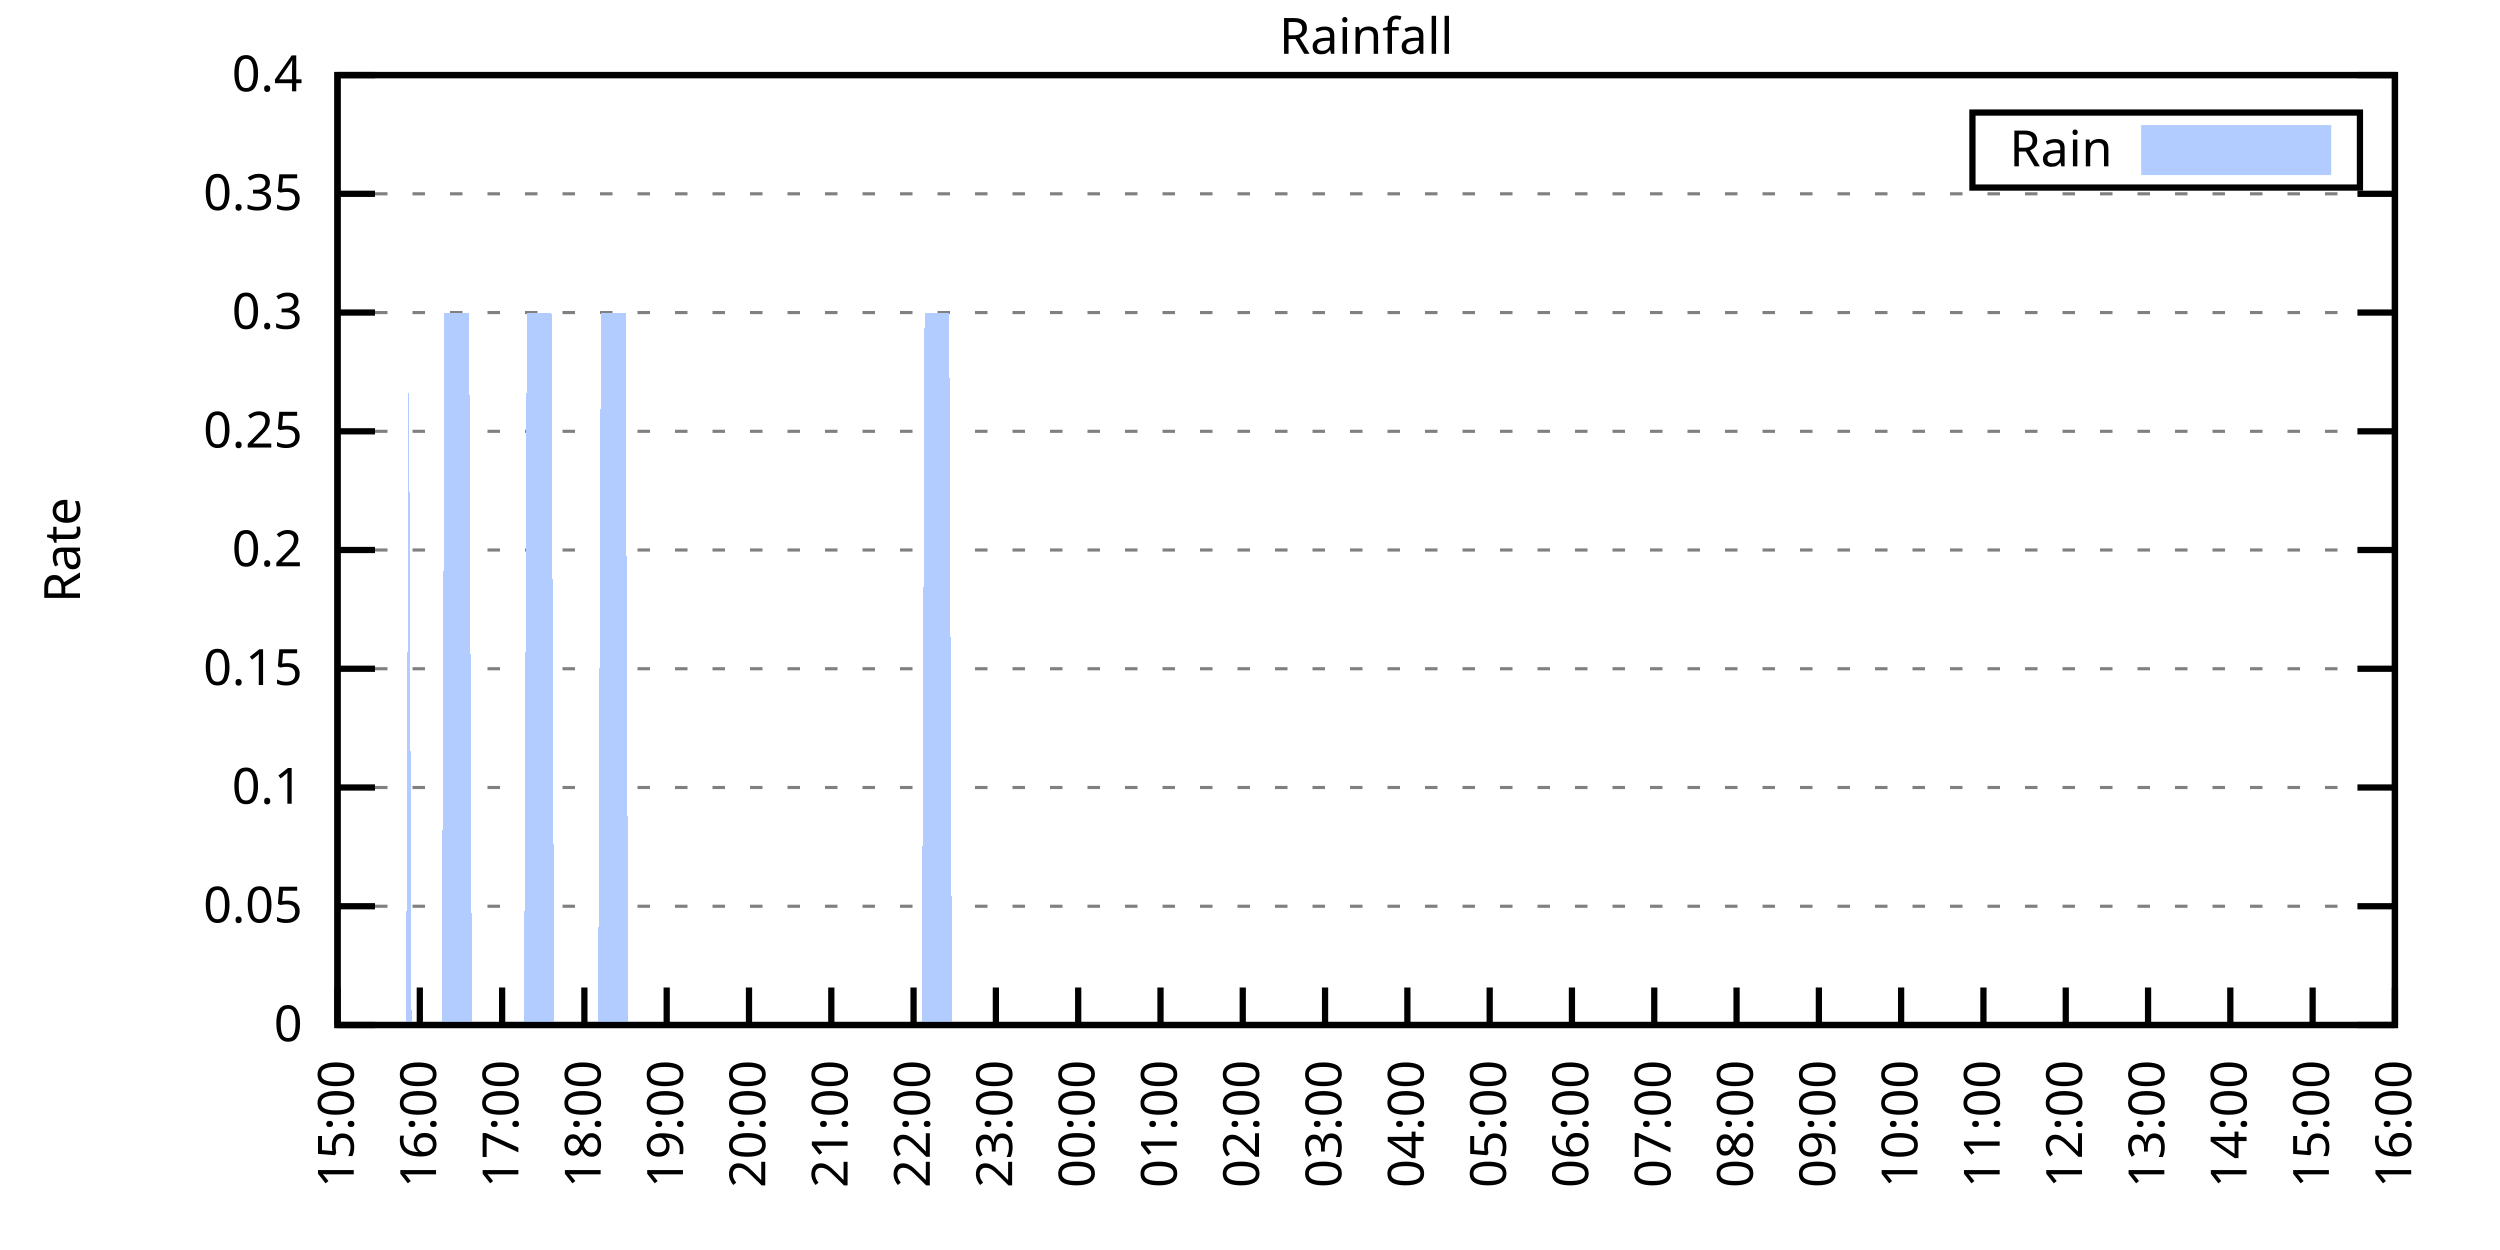
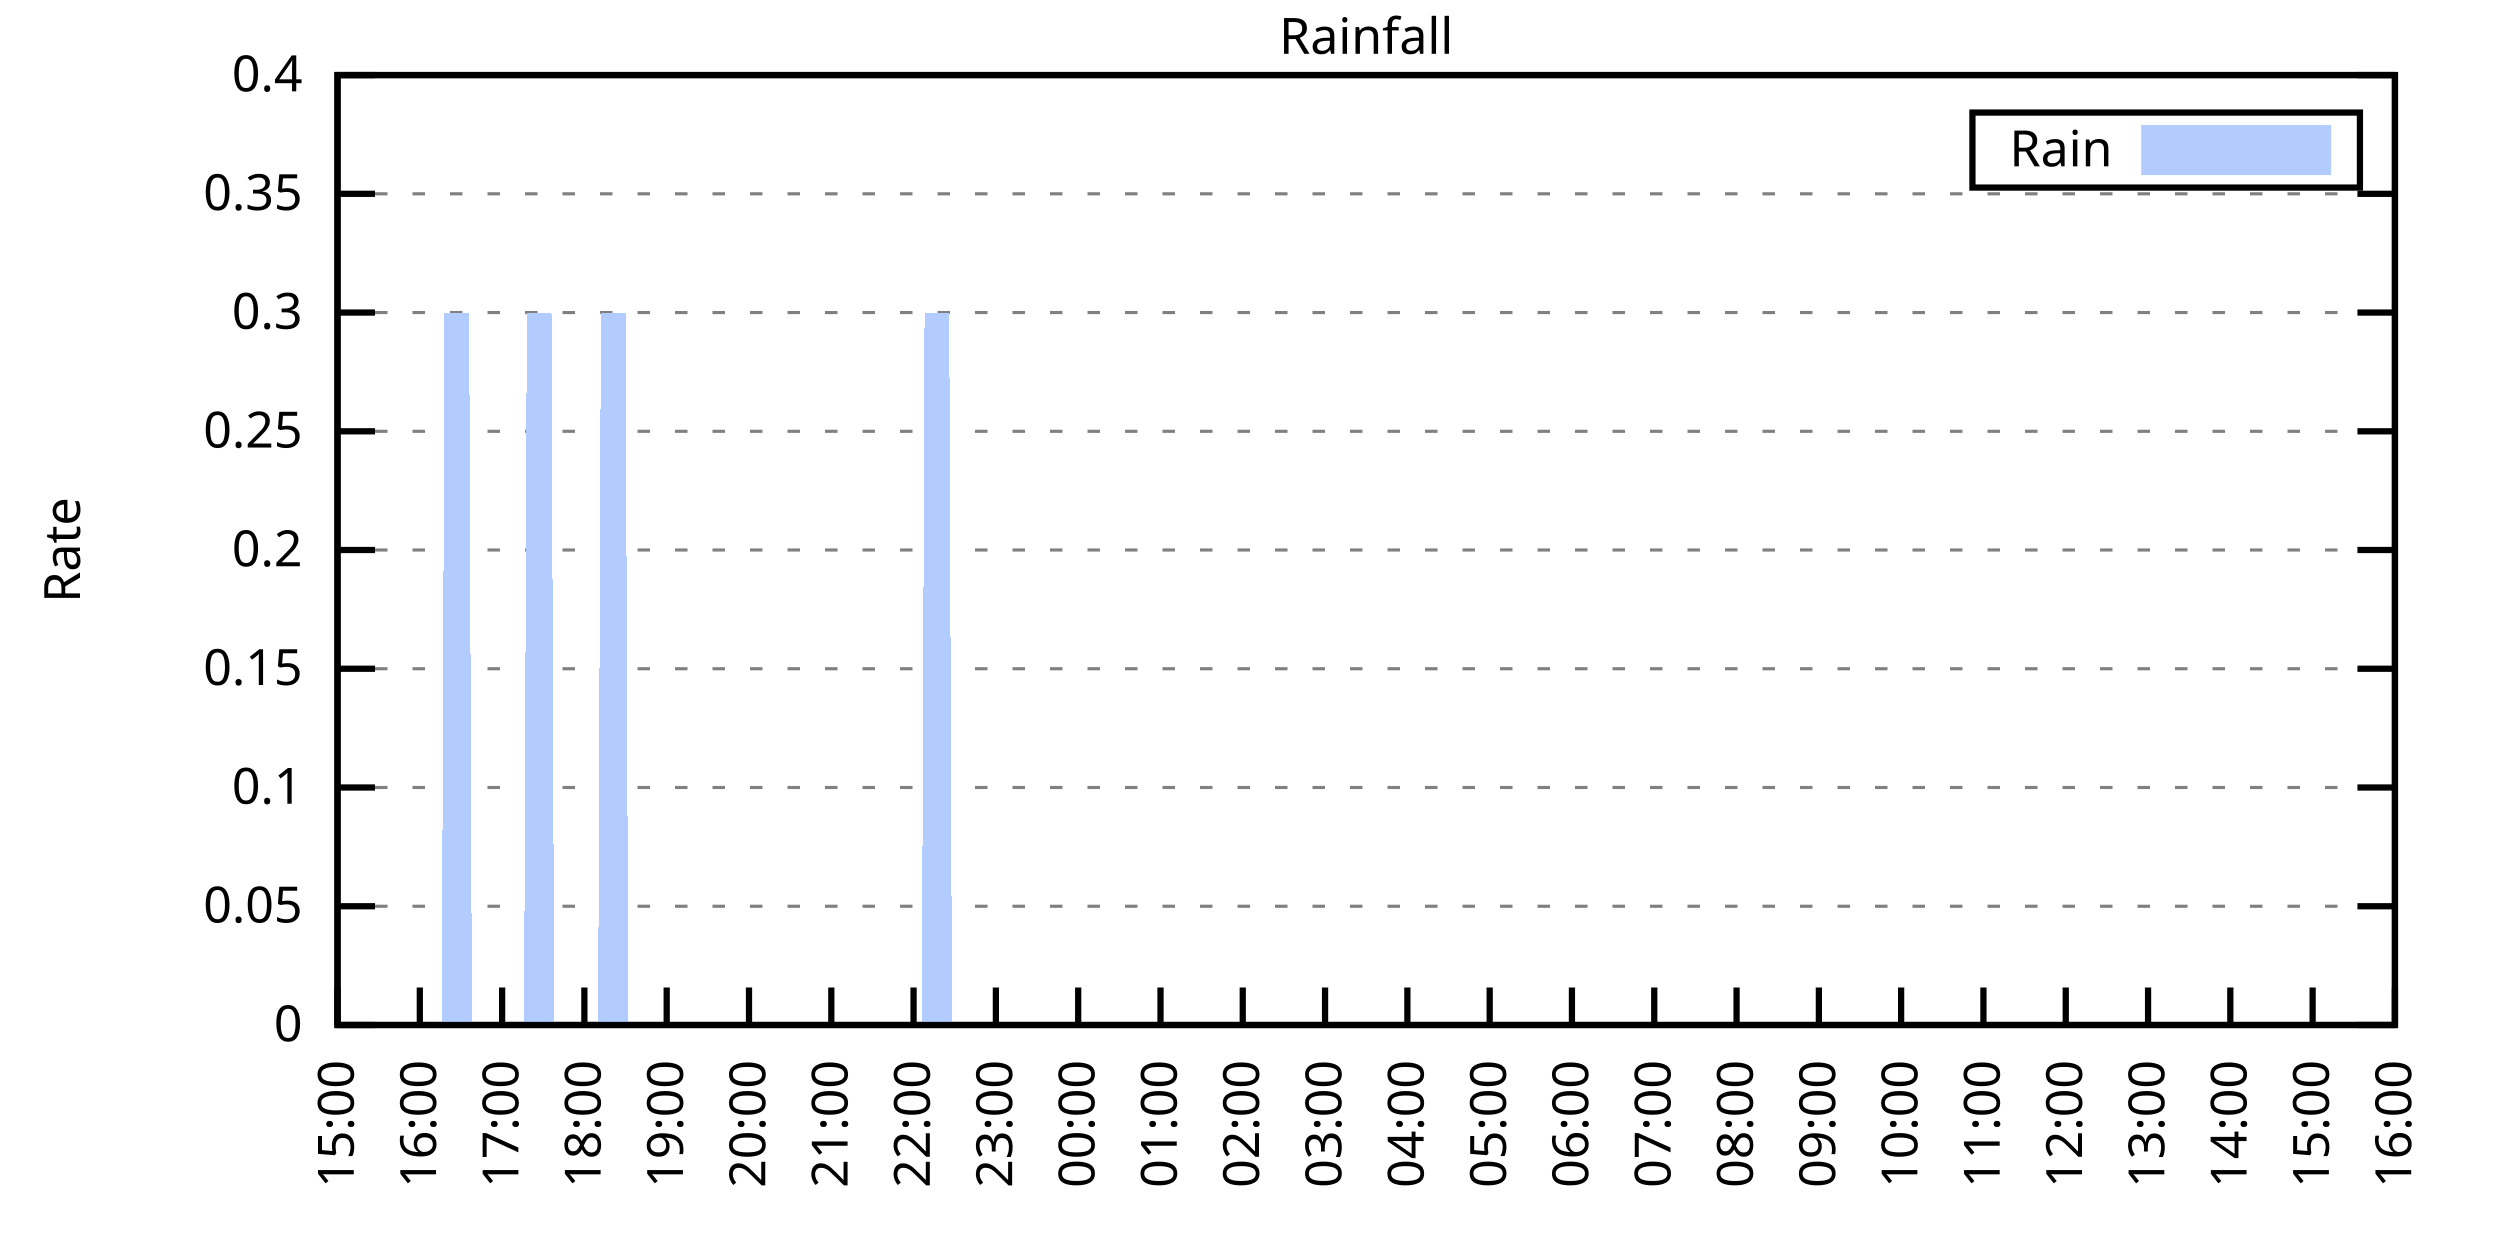
<svg xmlns="http://www.w3.org/2000/svg" xmlns:xlink="http://www.w3.org/1999/xlink" width="400" height="200" viewBox="0 0 400 200">
  <g id="gnuplot_canvas">
    <rect x="0" y="0" width="400" height="200" fill="none" />
    <defs>
      <circle id="gpDot" r="0.5" stroke-width="0.5" stroke="currentColor" />
      <path id="gpPt0" stroke-width="0.333" stroke="currentColor" d="M-1,0 h2 M0,-1 v2" />
      <path id="gpPt1" stroke-width="0.333" stroke="currentColor" d="M-1,-1 L1,1 M1,-1 L-1,1" />
      <path id="gpPt2" stroke-width="0.333" stroke="currentColor" d="M-1,0 L1,0 M0,-1 L0,1 M-1,-1 L1,1 M-1,1 L1,-1" />
      <rect id="gpPt3" stroke-width="0.333" stroke="currentColor" x="-1" y="-1" width="2" height="2" />
      <rect id="gpPt4" stroke-width="0.333" stroke="currentColor" fill="currentColor" x="-1" y="-1" width="2" height="2" />
      <circle id="gpPt5" stroke-width="0.333" stroke="currentColor" cx="0" cy="0" r="1" />
      <use xlink:href="#gpPt5" id="gpPt6" fill="currentColor" stroke="none" />
      <path id="gpPt7" stroke-width="0.333" stroke="currentColor" d="M0,-1.33 L-1.33,0.67 L1.33,0.67 z" />
      <use xlink:href="#gpPt7" id="gpPt8" fill="currentColor" stroke="none" />
      <use xlink:href="#gpPt7" id="gpPt9" stroke="currentColor" transform="rotate(180)" />
      <use xlink:href="#gpPt9" id="gpPt10" fill="currentColor" stroke="none" />
      <use xlink:href="#gpPt3" id="gpPt11" stroke="currentColor" transform="rotate(45)" />
      <use xlink:href="#gpPt11" id="gpPt12" fill="currentColor" stroke="none" />
      <path id="gpPt13" stroke-width="0.333" stroke="currentColor" d="M0,1.330 L1.265,0.411 L0.782,-1.067 L-0.782,-1.076 L-1.265,0.411 z" />
      <use xlink:href="#gpPt13" id="gpPt14" fill="currentColor" stroke="none" />
      <filter id="textbox" filterUnits="objectBoundingBox" x="0" y="0" height="1" width="1">
        <feFlood flood-color="white" flood-opacity="1" result="bgnd" />
        <feComposite in="SourceGraphic" in2="bgnd" operator="atop" />
      </filter>
      <filter id="greybox" filterUnits="objectBoundingBox" x="0" y="0" height="1" width="1">
        <feFlood flood-color="lightgrey" flood-opacity="1" result="grey" />
        <feComposite in="SourceGraphic" in2="grey" operator="atop" />
      </filter>
    </defs>
    <g fill="none" color="white" stroke="currentColor" stroke-width="1.00" stroke-linecap="butt" stroke-linejoin="miter">
</g>
    <g fill="none" color="black" stroke="currentColor" stroke-width="1.00" stroke-linecap="butt" stroke-linejoin="miter">
      <g stroke="none" shape-rendering="crispEdges">
        <polygon fill="rgb(255, 255, 255)" points="54.00,164.00 383.18,164.00 383.18,12.02 54.00,12.02 " />
      </g>
    </g>
    <g fill="none" color="black" stroke="currentColor" stroke-width="1.00" stroke-linecap="butt" stroke-linejoin="miter">
</g>
    <g fill="none" color="black" stroke="black" stroke-width="0.50" stroke-linecap="butt" stroke-linejoin="miter">
</g>
    <g fill="none" color="gray" stroke="currentColor" stroke-width="0.50" stroke-linecap="butt" stroke-linejoin="miter">
      <path stroke="gray" stroke-dasharray="2,4" class="gridline" d="M54.00,164.00 L383.19,164.00  " />
    </g>
    <g fill="none" color="gray" stroke="gray" stroke-width="1.00" stroke-linecap="butt" stroke-linejoin="miter">
</g>
    <g fill="none" color="black" stroke="currentColor" stroke-width="1.00" stroke-linecap="butt" stroke-linejoin="miter">
      <path stroke="black" d="M54.00,164.00 L60.00,164.00 M383.19,164.00 L377.19,164.00  " />
      <g transform="translate(48.40,166.60)" stroke="none" fill="black" font-family="Sans" font-size="8.00" text-anchor="end">
        <text>
          <tspan font-family="Sans"> 0</tspan>
        </text>
      </g>
    </g>
    <g fill="none" color="black" stroke="currentColor" stroke-width="1.00" stroke-linecap="butt" stroke-linejoin="miter">
</g>
    <g fill="none" color="black" stroke="black" stroke-width="0.50" stroke-linecap="butt" stroke-linejoin="miter">
</g>
    <g fill="none" color="gray" stroke="currentColor" stroke-width="0.50" stroke-linecap="butt" stroke-linejoin="miter">
      <path stroke="gray" stroke-dasharray="2,4" class="gridline" d="M54.00,145.00 L383.19,145.00  " />
    </g>
    <g fill="none" color="gray" stroke="gray" stroke-width="1.00" stroke-linecap="butt" stroke-linejoin="miter">
</g>
    <g fill="none" color="black" stroke="currentColor" stroke-width="1.00" stroke-linecap="butt" stroke-linejoin="miter">
      <path stroke="black" d="M54.00,145.00 L60.00,145.00 M383.19,145.00 L377.19,145.00  " />
      <g transform="translate(48.40,147.60)" stroke="none" fill="black" font-family="Sans" font-size="8.00" text-anchor="end">
        <text>
          <tspan font-family="Sans"> 0.05</tspan>
        </text>
      </g>
    </g>
    <g fill="none" color="black" stroke="currentColor" stroke-width="1.00" stroke-linecap="butt" stroke-linejoin="miter">
</g>
    <g fill="none" color="black" stroke="black" stroke-width="0.50" stroke-linecap="butt" stroke-linejoin="miter">
</g>
    <g fill="none" color="gray" stroke="currentColor" stroke-width="0.50" stroke-linecap="butt" stroke-linejoin="miter">
      <path stroke="gray" stroke-dasharray="2,4" class="gridline" d="M54.00,126.00 L383.19,126.00  " />
    </g>
    <g fill="none" color="gray" stroke="gray" stroke-width="1.00" stroke-linecap="butt" stroke-linejoin="miter">
</g>
    <g fill="none" color="black" stroke="currentColor" stroke-width="1.00" stroke-linecap="butt" stroke-linejoin="miter">
      <path stroke="black" d="M54.00,126.00 L60.00,126.00 M383.19,126.00 L377.19,126.00  " />
      <g transform="translate(48.40,128.60)" stroke="none" fill="black" font-family="Sans" font-size="8.00" text-anchor="end">
        <text>
          <tspan font-family="Sans"> 0.1</tspan>
        </text>
      </g>
    </g>
    <g fill="none" color="black" stroke="currentColor" stroke-width="1.00" stroke-linecap="butt" stroke-linejoin="miter">
</g>
    <g fill="none" color="black" stroke="black" stroke-width="0.50" stroke-linecap="butt" stroke-linejoin="miter">
</g>
    <g fill="none" color="gray" stroke="currentColor" stroke-width="0.50" stroke-linecap="butt" stroke-linejoin="miter">
      <path stroke="gray" stroke-dasharray="2,4" class="gridline" d="M54.00,107.00 L383.19,107.00  " />
    </g>
    <g fill="none" color="gray" stroke="gray" stroke-width="1.00" stroke-linecap="butt" stroke-linejoin="miter">
</g>
    <g fill="none" color="black" stroke="currentColor" stroke-width="1.00" stroke-linecap="butt" stroke-linejoin="miter">
      <path stroke="black" d="M54.00,107.00 L60.00,107.00 M383.19,107.00 L377.19,107.00  " />
      <g transform="translate(48.40,109.60)" stroke="none" fill="black" font-family="Sans" font-size="8.00" text-anchor="end">
        <text>
          <tspan font-family="Sans"> 0.15</tspan>
        </text>
      </g>
    </g>
    <g fill="none" color="black" stroke="currentColor" stroke-width="1.00" stroke-linecap="butt" stroke-linejoin="miter">
</g>
    <g fill="none" color="black" stroke="black" stroke-width="0.50" stroke-linecap="butt" stroke-linejoin="miter">
</g>
    <g fill="none" color="gray" stroke="currentColor" stroke-width="0.50" stroke-linecap="butt" stroke-linejoin="miter">
      <path stroke="gray" stroke-dasharray="2,4" class="gridline" d="M54.00,88.00 L383.19,88.00  " />
    </g>
    <g fill="none" color="gray" stroke="gray" stroke-width="1.00" stroke-linecap="butt" stroke-linejoin="miter">
</g>
    <g fill="none" color="black" stroke="currentColor" stroke-width="1.00" stroke-linecap="butt" stroke-linejoin="miter">
      <path stroke="black" d="M54.00,88.00 L60.00,88.00 M383.19,88.00 L377.19,88.00  " />
      <g transform="translate(48.40,90.60)" stroke="none" fill="black" font-family="Sans" font-size="8.00" text-anchor="end">
        <text>
          <tspan font-family="Sans"> 0.2</tspan>
        </text>
      </g>
    </g>
    <g fill="none" color="black" stroke="currentColor" stroke-width="1.00" stroke-linecap="butt" stroke-linejoin="miter">
</g>
    <g fill="none" color="black" stroke="black" stroke-width="0.50" stroke-linecap="butt" stroke-linejoin="miter">
</g>
    <g fill="none" color="gray" stroke="currentColor" stroke-width="0.50" stroke-linecap="butt" stroke-linejoin="miter">
      <path stroke="gray" stroke-dasharray="2,4" class="gridline" d="M54.00,69.01 L383.19,69.01  " />
    </g>
    <g fill="none" color="gray" stroke="gray" stroke-width="1.00" stroke-linecap="butt" stroke-linejoin="miter">
</g>
    <g fill="none" color="black" stroke="currentColor" stroke-width="1.00" stroke-linecap="butt" stroke-linejoin="miter">
      <path stroke="black" d="M54.00,69.01 L60.00,69.01 M383.19,69.01 L377.19,69.01  " />
      <g transform="translate(48.40,71.61)" stroke="none" fill="black" font-family="Sans" font-size="8.00" text-anchor="end">
        <text>
          <tspan font-family="Sans"> 0.25</tspan>
        </text>
      </g>
    </g>
    <g fill="none" color="black" stroke="currentColor" stroke-width="1.00" stroke-linecap="butt" stroke-linejoin="miter">
</g>
    <g fill="none" color="black" stroke="black" stroke-width="0.50" stroke-linecap="butt" stroke-linejoin="miter">
</g>
    <g fill="none" color="gray" stroke="currentColor" stroke-width="0.50" stroke-linecap="butt" stroke-linejoin="miter">
      <path stroke="gray" stroke-dasharray="2,4" class="gridline" d="M54.00,50.01 L383.19,50.01  " />
    </g>
    <g fill="none" color="gray" stroke="gray" stroke-width="1.00" stroke-linecap="butt" stroke-linejoin="miter">
</g>
    <g fill="none" color="black" stroke="currentColor" stroke-width="1.00" stroke-linecap="butt" stroke-linejoin="miter">
      <path stroke="black" d="M54.00,50.01 L60.00,50.01 M383.19,50.01 L377.19,50.01  " />
      <g transform="translate(48.40,52.61)" stroke="none" fill="black" font-family="Sans" font-size="8.00" text-anchor="end">
        <text>
          <tspan font-family="Sans"> 0.3</tspan>
        </text>
      </g>
    </g>
    <g fill="none" color="black" stroke="currentColor" stroke-width="1.00" stroke-linecap="butt" stroke-linejoin="miter">
</g>
    <g fill="none" color="black" stroke="black" stroke-width="0.50" stroke-linecap="butt" stroke-linejoin="miter">
</g>
    <g fill="none" color="gray" stroke="currentColor" stroke-width="0.50" stroke-linecap="butt" stroke-linejoin="miter">
      <path stroke="gray" stroke-dasharray="2,4" class="gridline" d="M54.00,31.01 L383.19,31.01  " />
    </g>
    <g fill="none" color="gray" stroke="gray" stroke-width="1.00" stroke-linecap="butt" stroke-linejoin="miter">
</g>
    <g fill="none" color="black" stroke="currentColor" stroke-width="1.00" stroke-linecap="butt" stroke-linejoin="miter">
      <path stroke="black" d="M54.00,31.01 L60.00,31.01 M383.19,31.01 L377.19,31.01  " />
      <g transform="translate(48.40,33.61)" stroke="none" fill="black" font-family="Sans" font-size="8.00" text-anchor="end">
        <text>
          <tspan font-family="Sans"> 0.35</tspan>
        </text>
      </g>
    </g>
    <g fill="none" color="black" stroke="currentColor" stroke-width="1.00" stroke-linecap="butt" stroke-linejoin="miter">
</g>
    <g fill="none" color="black" stroke="black" stroke-width="0.50" stroke-linecap="butt" stroke-linejoin="miter">
</g>
    <g fill="none" color="gray" stroke="currentColor" stroke-width="0.50" stroke-linecap="butt" stroke-linejoin="miter">
      <path stroke="gray" stroke-dasharray="2,4" class="gridline" d="M54.00,12.01 L383.19,12.01  " />
    </g>
    <g fill="none" color="gray" stroke="gray" stroke-width="1.00" stroke-linecap="butt" stroke-linejoin="miter">
</g>
    <g fill="none" color="black" stroke="currentColor" stroke-width="1.00" stroke-linecap="butt" stroke-linejoin="miter">
      <path stroke="black" d="M54.00,12.01 L60.00,12.01 M383.19,12.01 L377.19,12.01  " />
      <g transform="translate(48.40,14.61)" stroke="none" fill="black" font-family="Sans" font-size="8.00" text-anchor="end">
        <text>
          <tspan font-family="Sans"> 0.4</tspan>
        </text>
      </g>
    </g>
    <g fill="none" color="black" stroke="currentColor" stroke-width="1.00" stroke-linecap="butt" stroke-linejoin="miter">
      <path stroke="black" d="M54.00,164.00 L54.00,158.00  " />
      <g transform="translate(56.60,169.60) rotate(270.00)" stroke="none" fill="black" font-family="Sans" font-size="8.00" text-anchor="end">
        <text>
          <tspan font-family="Sans">15:00</tspan>
        </text>
      </g>
    </g>
    <g fill="none" color="black" stroke="currentColor" stroke-width="1.00" stroke-linecap="butt" stroke-linejoin="miter">
      <path stroke="black" d="M67.17,164.00 L67.17,158.00  " />
      <g transform="translate(69.77,169.60) rotate(270.00)" stroke="none" fill="black" font-family="Sans" font-size="8.00" text-anchor="end">
        <text>
          <tspan font-family="Sans">16:00</tspan>
        </text>
      </g>
    </g>
    <g fill="none" color="black" stroke="currentColor" stroke-width="1.00" stroke-linecap="butt" stroke-linejoin="miter">
      <path stroke="black" d="M80.34,164.00 L80.34,158.00  " />
      <g transform="translate(82.94,169.60) rotate(270.00)" stroke="none" fill="black" font-family="Sans" font-size="8.00" text-anchor="end">
        <text>
          <tspan font-family="Sans">17:00</tspan>
        </text>
      </g>
    </g>
    <g fill="none" color="black" stroke="currentColor" stroke-width="1.00" stroke-linecap="butt" stroke-linejoin="miter">
      <path stroke="black" d="M93.50,164.00 L93.50,158.00  " />
      <g transform="translate(96.10,169.60) rotate(270.00)" stroke="none" fill="black" font-family="Sans" font-size="8.00" text-anchor="end">
        <text>
          <tspan font-family="Sans">18:00</tspan>
        </text>
      </g>
    </g>
    <g fill="none" color="black" stroke="currentColor" stroke-width="1.00" stroke-linecap="butt" stroke-linejoin="miter">
      <path stroke="black" d="M106.67,164.00 L106.67,158.00  " />
      <g transform="translate(109.27,169.60) rotate(270.00)" stroke="none" fill="black" font-family="Sans" font-size="8.00" text-anchor="end">
        <text>
          <tspan font-family="Sans">19:00</tspan>
        </text>
      </g>
    </g>
    <g fill="none" color="black" stroke="currentColor" stroke-width="1.00" stroke-linecap="butt" stroke-linejoin="miter">
      <path stroke="black" d="M119.84,164.00 L119.84,158.00  " />
      <g transform="translate(122.44,169.60) rotate(270.00)" stroke="none" fill="black" font-family="Sans" font-size="8.00" text-anchor="end">
        <text>
          <tspan font-family="Sans">20:00</tspan>
        </text>
      </g>
    </g>
    <g fill="none" color="black" stroke="currentColor" stroke-width="1.00" stroke-linecap="butt" stroke-linejoin="miter">
      <path stroke="black" d="M133.01,164.00 L133.01,158.00  " />
      <g transform="translate(135.61,169.60) rotate(270.00)" stroke="none" fill="black" font-family="Sans" font-size="8.00" text-anchor="end">
        <text>
          <tspan font-family="Sans">21:00</tspan>
        </text>
      </g>
    </g>
    <g fill="none" color="black" stroke="currentColor" stroke-width="1.00" stroke-linecap="butt" stroke-linejoin="miter">
      <path stroke="black" d="M146.17,164.00 L146.17,158.00  " />
      <g transform="translate(148.77,169.60) rotate(270.00)" stroke="none" fill="black" font-family="Sans" font-size="8.00" text-anchor="end">
        <text>
          <tspan font-family="Sans">22:00</tspan>
        </text>
      </g>
    </g>
    <g fill="none" color="black" stroke="currentColor" stroke-width="1.00" stroke-linecap="butt" stroke-linejoin="miter">
      <path stroke="black" d="M159.34,164.00 L159.34,158.00  " />
      <g transform="translate(161.94,169.60) rotate(270.00)" stroke="none" fill="black" font-family="Sans" font-size="8.00" text-anchor="end">
        <text>
          <tspan font-family="Sans">23:00</tspan>
        </text>
      </g>
    </g>
    <g fill="none" color="black" stroke="currentColor" stroke-width="1.00" stroke-linecap="butt" stroke-linejoin="miter">
      <path stroke="black" d="M172.51,164.00 L172.51,158.00  " />
      <g transform="translate(175.11,169.60) rotate(270.00)" stroke="none" fill="black" font-family="Sans" font-size="8.00" text-anchor="end">
        <text>
          <tspan font-family="Sans">00:00</tspan>
        </text>
      </g>
    </g>
    <g fill="none" color="black" stroke="currentColor" stroke-width="1.00" stroke-linecap="butt" stroke-linejoin="miter">
      <path stroke="black" d="M185.68,164.00 L185.68,158.00  " />
      <g transform="translate(188.28,169.60) rotate(270.00)" stroke="none" fill="black" font-family="Sans" font-size="8.00" text-anchor="end">
        <text>
          <tspan font-family="Sans">01:00</tspan>
        </text>
      </g>
    </g>
    <g fill="none" color="black" stroke="currentColor" stroke-width="1.00" stroke-linecap="butt" stroke-linejoin="miter">
      <path stroke="black" d="M198.84,164.00 L198.84,158.00  " />
      <g transform="translate(201.44,169.60) rotate(270.00)" stroke="none" fill="black" font-family="Sans" font-size="8.00" text-anchor="end">
        <text>
          <tspan font-family="Sans">02:00</tspan>
        </text>
      </g>
    </g>
    <g fill="none" color="black" stroke="currentColor" stroke-width="1.00" stroke-linecap="butt" stroke-linejoin="miter">
      <path stroke="black" d="M212.01,164.00 L212.01,158.00  " />
      <g transform="translate(214.61,169.60) rotate(270.00)" stroke="none" fill="black" font-family="Sans" font-size="8.00" text-anchor="end">
        <text>
          <tspan font-family="Sans">03:00</tspan>
        </text>
      </g>
    </g>
    <g fill="none" color="black" stroke="currentColor" stroke-width="1.00" stroke-linecap="butt" stroke-linejoin="miter">
      <path stroke="black" d="M225.18,164.00 L225.18,158.00  " />
      <g transform="translate(227.78,169.60) rotate(270.00)" stroke="none" fill="black" font-family="Sans" font-size="8.00" text-anchor="end">
        <text>
          <tspan font-family="Sans">04:00</tspan>
        </text>
      </g>
    </g>
    <g fill="none" color="black" stroke="currentColor" stroke-width="1.00" stroke-linecap="butt" stroke-linejoin="miter">
      <path stroke="black" d="M238.35,164.00 L238.35,158.00  " />
      <g transform="translate(240.95,169.60) rotate(270.00)" stroke="none" fill="black" font-family="Sans" font-size="8.00" text-anchor="end">
        <text>
          <tspan font-family="Sans">05:00</tspan>
        </text>
      </g>
    </g>
    <g fill="none" color="black" stroke="currentColor" stroke-width="1.00" stroke-linecap="butt" stroke-linejoin="miter">
      <path stroke="black" d="M251.51,164.00 L251.51,158.00  " />
      <g transform="translate(254.11,169.60) rotate(270.00)" stroke="none" fill="black" font-family="Sans" font-size="8.00" text-anchor="end">
        <text>
          <tspan font-family="Sans">06:00</tspan>
        </text>
      </g>
    </g>
    <g fill="none" color="black" stroke="currentColor" stroke-width="1.00" stroke-linecap="butt" stroke-linejoin="miter">
      <path stroke="black" d="M264.68,164.00 L264.68,158.00  " />
      <g transform="translate(267.28,169.60) rotate(270.00)" stroke="none" fill="black" font-family="Sans" font-size="8.00" text-anchor="end">
        <text>
          <tspan font-family="Sans">07:00</tspan>
        </text>
      </g>
    </g>
    <g fill="none" color="black" stroke="currentColor" stroke-width="1.00" stroke-linecap="butt" stroke-linejoin="miter">
      <path stroke="black" d="M277.85,164.00 L277.85,158.00  " />
      <g transform="translate(280.45,169.60) rotate(270.00)" stroke="none" fill="black" font-family="Sans" font-size="8.00" text-anchor="end">
        <text>
          <tspan font-family="Sans">08:00</tspan>
        </text>
      </g>
    </g>
    <g fill="none" color="black" stroke="currentColor" stroke-width="1.00" stroke-linecap="butt" stroke-linejoin="miter">
      <path stroke="black" d="M291.02,164.00 L291.02,158.00  " />
      <g transform="translate(293.62,169.60) rotate(270.00)" stroke="none" fill="black" font-family="Sans" font-size="8.00" text-anchor="end">
        <text>
          <tspan font-family="Sans">09:00</tspan>
        </text>
      </g>
    </g>
    <g fill="none" color="black" stroke="currentColor" stroke-width="1.00" stroke-linecap="butt" stroke-linejoin="miter">
      <path stroke="black" d="M304.18,164.00 L304.18,158.00  " />
      <g transform="translate(306.78,169.60) rotate(270.00)" stroke="none" fill="black" font-family="Sans" font-size="8.00" text-anchor="end">
        <text>
          <tspan font-family="Sans">10:00</tspan>
        </text>
      </g>
    </g>
    <g fill="none" color="black" stroke="currentColor" stroke-width="1.00" stroke-linecap="butt" stroke-linejoin="miter">
      <path stroke="black" d="M317.35,164.00 L317.35,158.00  " />
      <g transform="translate(319.95,169.60) rotate(270.00)" stroke="none" fill="black" font-family="Sans" font-size="8.00" text-anchor="end">
        <text>
          <tspan font-family="Sans">11:00</tspan>
        </text>
      </g>
    </g>
    <g fill="none" color="black" stroke="currentColor" stroke-width="1.00" stroke-linecap="butt" stroke-linejoin="miter">
      <path stroke="black" d="M330.52,164.00 L330.52,158.00  " />
      <g transform="translate(333.12,169.60) rotate(270.00)" stroke="none" fill="black" font-family="Sans" font-size="8.00" text-anchor="end">
        <text>
          <tspan font-family="Sans">12:00</tspan>
        </text>
      </g>
    </g>
    <g fill="none" color="black" stroke="currentColor" stroke-width="1.00" stroke-linecap="butt" stroke-linejoin="miter">
      <path stroke="black" d="M343.69,164.00 L343.69,158.00  " />
      <g transform="translate(346.29,169.60) rotate(270.00)" stroke="none" fill="black" font-family="Sans" font-size="8.00" text-anchor="end">
        <text>
          <tspan font-family="Sans">13:00</tspan>
        </text>
      </g>
    </g>
    <g fill="none" color="black" stroke="currentColor" stroke-width="1.00" stroke-linecap="butt" stroke-linejoin="miter">
      <path stroke="black" d="M356.85,164.00 L356.85,158.00  " />
      <g transform="translate(359.45,169.60) rotate(270.00)" stroke="none" fill="black" font-family="Sans" font-size="8.00" text-anchor="end">
        <text>
          <tspan font-family="Sans">14:00</tspan>
        </text>
      </g>
    </g>
    <g fill="none" color="black" stroke="currentColor" stroke-width="1.00" stroke-linecap="butt" stroke-linejoin="miter">
      <path stroke="black" d="M370.02,164.00 L370.02,158.00  " />
      <g transform="translate(372.62,169.60) rotate(270.00)" stroke="none" fill="black" font-family="Sans" font-size="8.00" text-anchor="end">
        <text>
          <tspan font-family="Sans">15:00</tspan>
        </text>
      </g>
    </g>
    <g fill="none" color="black" stroke="currentColor" stroke-width="1.00" stroke-linecap="butt" stroke-linejoin="miter">
      <path stroke="black" d="M383.19,164.00 L383.19,158.00  " />
      <g transform="translate(385.79,169.60) rotate(270.00)" stroke="none" fill="black" font-family="Sans" font-size="8.00" text-anchor="end">
        <text>
          <tspan font-family="Sans">16:00</tspan>
        </text>
      </g>
    </g>
    <g fill="none" color="black" stroke="currentColor" stroke-width="1.00" stroke-linecap="butt" stroke-linejoin="miter">
</g>
    <g fill="none" color="black" stroke="currentColor" stroke-width="1.00" stroke-linecap="butt" stroke-linejoin="miter">
      <path stroke="black" d="M54.00,12.01 L54.00,164.00 L383.19,164.00 L383.19,12.01 L54.00,12.01 Z  " />
    </g>
    <g fill="none" color="black" stroke="currentColor" stroke-width="1.00" stroke-linecap="butt" stroke-linejoin="miter">
</g>
    <g fill="none" color="black" stroke="currentColor" stroke-width="1.00" stroke-linecap="butt" stroke-linejoin="miter">
      <path stroke="black" d="M315.59,30.01 L315.59,18.01 L377.59,18.01 L377.59,30.01 L315.59,30.01 Z  " />
    </g>
    <g id="Rainfall_plot_1">
      <g fill="none" color="white" stroke="black" stroke-width="2.00" stroke-linecap="butt" stroke-linejoin="miter">
</g>
      <g fill="none" color="black" stroke="currentColor" stroke-width="2.00" stroke-linecap="butt" stroke-linejoin="miter">
        <g transform="translate(337.99,26.61)" stroke="none" fill="black" font-family="Sans" font-size="8.00" text-anchor="end">
          <text>
            <tspan font-family="Sans">Rain</tspan>
          </text>
        </g>
      </g>
      <g fill="none" color="black" stroke="currentColor" stroke-width="2.00" stroke-linecap="butt" stroke-linejoin="miter">
        <g stroke="none" shape-rendering="crispEdges">
          <polygon fill="rgb(178, 204, 255)" points="343.59,27.01 371.99,27.01 371.99,21.01 343.59,21.01 " />
        </g>
        <path stroke="rgb(178, 204, 255)" d="M343.59,27.01 L371.99,27.01 L371.99,21.01 L343.59,21.01 L343.59,27.01 Z  " />
      </g>
      <g fill="none" color="black" stroke="currentColor" stroke-width="2.00" stroke-linecap="butt" stroke-linejoin="miter">
        <g stroke="none" shape-rendering="crispEdges">
-           <polygon fill="rgb(178, 204, 255)" points="61.02,164.00 61.46,164.00 61.90,164.00 62.34,164.00 62.78,164.00 63.22,164.00 63.66,164.00 64.10,164.00 64.53,164.00 64.97,164.00 65.41,50.01 65.85,164.00 66.29,164.00 66.73,164.00 67.17,164.00 67.61,164.00 68.05,164.00 68.48,164.00 68.92,164.00 69.36,164.00 69.80,164.00 70.24,164.00 70.68,164.00 71.12,50.01 71.56,50.01 72.00,50.01 72.43,50.01 72.87,50.01 73.31,50.01 73.75,50.01 74.19,50.01 74.63,50.01 75.07,50.01 75.51,164.00 75.95,164.00 76.38,164.00 76.82,164.00 77.26,164.00 77.70,164.00 78.14,164.00 78.58,164.00 79.02,164.00 79.46,164.00 79.90,164.00 80.34,164.00 80.77,164.00 81.21,164.00 81.65,164.00 82.09,164.00 82.53,164.00 82.97,164.00 83.41,164.00 83.85,164.00 84.29,50.01 84.72,50.01 85.16,50.01 85.60,50.01 86.04,50.01 86.48,50.01 86.92,50.01 87.36,50.01 87.80,50.01 88.24,50.01 88.67,164.00 89.11,164.00 89.55,164.00 89.99,164.00 90.43,164.00 90.87,164.00 91.31,164.00 91.75,164.00 92.19,164.00 92.62,164.00 93.06,164.00 93.50,164.00 93.94,164.00 94.38,164.00 94.82,164.00 95.26,164.00 95.70,164.00 96.14,50.01 96.58,50.01 97.01,50.01 97.45,50.01 97.89,50.01 98.33,50.01 98.77,50.01 99.21,50.01 99.65,50.01 100.09,50.01 100.53,164.00 100.96,164.00 101.40,164.00 101.84,164.00 102.28,164.00 102.72,164.00 103.16,164.00 103.60,164.00 104.04,164.00 104.48,164.00 104.91,164.00 105.35,164.00 105.79,164.00 106.23,164.00 106.67,164.00 107.11,164.00 107.55,164.00 107.99,164.00 108.43,164.00 108.87,164.00 109.30,164.00 109.74,164.00 110.18,164.00 110.62,164.00 111.06,164.00 111.50,164.00 111.94,164.00 112.38,164.00 112.82,164.00 113.25,164.00 113.69,164.00 114.13,164.00 114.57,164.00 115.01,164.00 115.45,164.00 115.89,164.00 116.33,164.00 116.77,164.00 117.20,164.00 117.64,164.00 118.08,164.00 118.52,164.00 118.96,164.00 119.40,164.00 119.84,164.00 120.28,164.00 120.72,164.00 121.15,164.00 121.59,164.00 122.03,164.00 122.47,164.00 122.91,164.00 123.35,164.00 123.79,164.00 124.23,164.00 124.67,164.00 125.11,164.00 125.54,164.00 125.98,164.00 126.42,164.00 126.86,164.00 127.30,164.00 127.74,164.00 128.18,164.00 128.62,164.00 129.06,164.00 129.49,164.00 129.93,164.00 130.37,164.00 130.81,164.00 131.25,164.00 131.69,164.00 132.13,164.00 132.57,164.00 133.01,164.00 133.44,164.00 133.88,164.00 134.32,164.00 134.76,164.00 135.20,164.00 135.64,164.00 136.08,164.00 136.52,164.00 136.96,164.00 137.39,164.00 137.83,164.00 138.27,164.00 138.71,164.00 139.15,164.00 139.59,164.00 140.03,164.00 140.47,164.00 140.91,164.00 141.35,164.00 141.78,164.00 142.22,164.00 142.66,164.00 143.10,164.00 143.54,164.00 143.98,164.00 144.42,164.00 144.86,164.00 145.30,164.00 145.73,164.00 146.17,164.00 146.61,164.00 147.05,164.00 147.49,164.00 147.93,50.01 148.37,50.01 148.81,50.01 149.25,50.01 149.68,50.01 150.12,50.01 150.56,50.01 151.00,50.01 151.44,50.01 151.88,50.01 152.32,164.00 152.76,164.00 153.20,164.00 153.63,164.00 154.07,164.00 154.51,164.00 154.95,164.00 155.39,164.00 155.83,164.00 156.27,164.00 156.71,164.00 157.15,164.00 157.59,164.00 158.02,164.00 158.46,164.00 158.90,164.00 159.34,164.00 159.78,164.00 160.22,164.00 160.66,164.00 161.10,164.00 161.54,164.00 161.97,164.00 162.41,164.00 162.85,164.00 163.29,164.00 163.73,164.00 164.17,164.00 164.61,164.00 165.05,164.00 165.49,164.00 165.92,164.00 166.36,164.00 166.80,164.00 167.24,164.00 167.68,164.00 168.12,164.00 168.56,164.00 169.00,164.00 169.44,164.00 169.87,164.00 170.31,164.00 170.75,164.00 171.19,164.00 171.63,164.00 172.07,164.00 172.51,164.00 172.95,164.00 173.39,164.00 173.83,164.00 174.26,164.00 174.70,164.00 175.14,164.00 175.58,164.00 176.02,164.00 176.46,164.00 176.90,164.00 177.34,164.00 177.78,164.00 178.21,164.00 178.65,164.00 179.09,164.00 179.53,164.00 179.97,164.00 180.41,164.00 180.85,164.00 181.29,164.00 181.73,164.00 182.16,164.00 182.60,164.00 183.04,164.00 183.48,164.00 183.92,164.00 184.36,164.00 184.80,164.00 185.24,164.00 185.68,164.00 186.11,164.00 186.55,164.00 186.99,164.00 187.43,164.00 187.87,164.00 188.31,164.00 188.75,164.00 189.19,164.00 189.63,164.00 190.07,164.00 190.50,164.00 190.94,164.00 191.38,164.00 191.82,164.00 192.26,164.00 192.70,164.00 193.14,164.00 193.58,164.00 194.02,164.00 194.45,164.00 194.89,164.00 195.33,164.00 195.77,164.00 196.21,164.00 196.65,164.00 197.09,164.00 197.53,164.00 197.97,164.00 198.40,164.00 198.84,164.00 199.28,164.00 199.72,164.00 200.16,164.00 200.60,164.00 201.04,164.00 201.48,164.00 201.92,164.00 202.35,164.00 202.79,164.00 203.23,164.00 203.67,164.00 204.11,164.00 204.55,164.00 204.99,164.00 205.43,164.00 205.87,164.00 206.31,164.00 206.74,164.00 207.18,164.00 207.62,164.00 208.06,164.00 208.50,164.00 208.94,164.00 209.38,164.00 209.82,164.00 210.26,164.00 210.69,164.00 211.13,164.00 211.57,164.00 212.01,164.00 212.45,164.00 212.89,164.00 213.33,164.00 213.77,164.00 214.21,164.00 214.64,164.00 215.08,164.00 215.52,164.00 215.96,164.00 216.40,164.00 216.84,164.00 217.28,164.00 217.72,164.00 218.16,164.00 218.60,164.00 219.03,164.00 219.47,164.00 219.91,164.00 220.35,164.00 220.79,164.00 221.23,164.00 221.67,164.00 222.11,164.00 222.55,164.00 222.98,164.00 223.42,164.00 223.86,164.00 224.30,164.00 224.74,164.00 225.18,164.00 225.62,164.00 226.06,164.00 226.50,164.00 226.93,164.00 227.37,164.00 227.81,164.00 228.25,164.00 228.69,164.00 229.13,164.00 229.57,164.00 230.01,164.00 230.45,164.00 230.88,164.00 231.32,164.00 231.76,164.00 232.20,164.00 232.64,164.00 233.08,164.00 233.52,164.00 233.96,164.00 234.40,164.00 234.84,164.00 235.27,164.00 235.71,164.00 236.15,164.00 236.59,164.00 237.03,164.00 237.47,164.00 237.91,164.00 238.35,164.00 238.79,164.00 239.22,164.00 239.66,164.00 240.10,164.00 240.54,164.00 240.98,164.00 241.42,164.00 241.86,164.00 242.30,164.00 242.74,164.00 243.17,164.00 243.61,164.00 244.05,164.00 244.49,164.00 244.93,164.00 245.37,164.00 245.81,164.00 246.25,164.00 246.69,164.00 247.12,164.00 247.56,164.00 248.00,164.00 248.44,164.00 248.88,164.00 249.32,164.00 249.76,164.00 250.20,164.00 250.64,164.00 251.08,164.00 251.51,164.00 251.95,164.00 252.39,164.00 252.83,164.00 253.27,164.00 253.71,164.00 254.15,164.00 254.59,164.00 255.03,164.00 255.46,164.00 255.90,164.00 256.34,164.00 256.78,164.00 257.22,164.00 257.66,164.00 258.10,164.00 258.54,164.00 258.98,164.00 259.41,164.00 259.85,164.00 260.29,164.00 260.73,164.00 261.17,164.00 261.61,164.00 262.05,164.00 262.49,164.00 262.93,164.00 263.36,164.00 263.80,164.00 264.24,164.00 264.68,164.00 265.12,164.00 265.56,164.00 266.00,164.00 266.44,164.00 266.88,164.00 267.32,164.00 267.75,164.00 268.19,164.00 268.63,164.00 269.07,164.00 269.51,164.00 269.95,164.00 270.39,164.00 270.83,164.00 271.27,164.00 271.70,164.00 272.14,164.00 272.58,164.00 273.02,164.00 273.46,164.00 273.90,164.00 274.34,164.00 274.78,164.00 275.22,164.00 275.65,164.00 276.09,164.00 276.53,164.00 276.97,164.00 277.41,164.00 277.85,164.00 278.29,164.00 278.73,164.00 279.17,164.00 279.60,164.00 280.04,164.00 280.48,164.00 280.92,164.00 281.36,164.00 281.80,164.00 282.24,164.00 282.68,164.00 283.12,164.00 283.56,164.00 283.99,164.00 284.43,164.00 284.87,164.00 285.31,164.00 285.75,164.00 286.19,164.00 286.63,164.00 287.07,164.00 287.51,164.00 287.94,164.00 288.38,164.00 288.82,164.00 289.26,164.00 289.70,164.00 290.14,164.00 290.58,164.00 291.02,164.00 291.46,164.00 291.89,164.00 292.33,164.00 292.77,164.00 293.21,164.00 293.65,164.00 294.09,164.00 294.53,164.00 294.97,164.00 295.41,164.00 295.84,164.00 296.28,164.00 296.72,164.00 297.16,164.00 297.60,164.00 298.04,164.00 298.48,164.00 298.92,164.00 299.36,164.00 299.80,164.00 300.23,164.00 300.67,164.00 301.11,164.00 301.55,164.00 301.99,164.00 302.43,164.00 302.87,164.00 303.31,164.00 303.75,164.00 304.18,164.00 304.62,164.00 305.06,164.00 305.50,164.00 305.94,164.00 306.38,164.00 306.82,164.00 307.26,164.00 307.70,164.00 308.13,164.00 308.57,164.00 309.01,164.00 309.45,164.00 309.89,164.00 310.33,164.00 310.77,164.00 311.21,164.00 311.65,164.00 312.08,164.00 312.52,164.00 312.96,164.00 313.40,164.00 313.84,164.00 314.28,164.00 314.72,164.00 315.16,164.00 315.60,164.00 316.04,164.00 316.47,164.00 316.91,164.00 317.35,164.00 317.79,164.00 318.23,164.00 318.67,164.00 319.11,164.00 319.55,164.00 319.99,164.00 320.42,164.00 320.86,164.00 321.30,164.00 321.74,164.00 322.18,164.00 322.62,164.00 323.06,164.00 323.50,164.00 323.94,164.00 324.37,164.00 324.81,164.00 325.25,164.00 325.69,164.00 326.13,164.00 326.57,164.00 327.01,164.00 327.45,164.00 327.89,164.00 328.33,164.00 328.76,164.00 329.20,164.00 329.64,164.00 330.08,164.00 330.52,164.00 330.96,164.00 331.40,164.00 331.84,164.00 332.28,164.00 332.71,164.00 333.15,164.00 333.59,164.00 334.03,164.00 334.47,164.00 334.91,164.00 335.35,164.00 335.79,164.00 336.23,164.00 336.66,164.00 337.10,164.00 337.54,164.00 337.98,164.00 338.42,164.00 338.86,164.00 339.30,164.00 339.74,164.00 340.18,164.00 340.61,164.00 341.05,164.00 341.49,164.00 341.93,164.00 342.37,164.00 342.81,164.00 343.25,164.00 343.69,164.00 344.13,164.00 344.57,164.00 345.00,164.00 345.44,164.00 345.88,164.00 346.32,164.00 346.76,164.00 347.20,164.00 347.64,164.00 348.08,164.00 348.52,164.00 348.95,164.00 349.39,164.00 349.83,164.00 350.27,164.00 350.71,164.00 351.15,164.00 351.59,164.00 352.03,164.00 352.47,164.00 352.90,164.00 353.34,164.00 353.78,164.00 354.22,164.00 354.66,164.00 355.10,164.00 355.54,164.00 355.98,164.00 356.42,164.00 356.85,164.00 357.29,164.00 357.73,164.00 358.17,164.00 358.61,164.00 359.05,164.00 359.49,164.00 359.93,164.00 360.37,164.00 360.81,164.00 361.24,164.00 361.68,164.00 362.12,164.00 362.56,164.00 363.00,164.00 363.44,164.00 363.88,164.00 364.32,164.00 364.76,164.00 365.19,164.00 365.63,164.00 366.07,164.00 366.51,164.00 366.95,164.00 367.39,164.00 367.83,164.00 368.27,164.00 368.71,164.00 369.14,164.00 369.58,164.00 370.02,164.00 370.46,164.00 370.90,164.00 371.34,164.00 371.78,164.00 372.22,164.00 372.66,164.00 373.09,164.00 373.53,164.00 373.97,164.00 374.41,164.00 374.85,164.00 375.29,164.00 375.73,164.00 376.17,164.00 376.61,164.00 376.61,164.00 61.02,164.00 " />
+           <polygon fill="rgb(178, 204, 255)" points="64.10,164.00 64.53,164.00 64.97,164.00 65.41,164.00 65.85,164.00 66.29,164.00 66.73,164.00 67.17,164.00 67.61,164.00 68.05,164.00 68.48,164.00 68.92,164.00 69.36,164.00 69.80,164.00 70.24,164.00 70.68,164.00 71.12,50.01 71.56,50.01 72.00,50.01 72.43,50.01 72.87,50.01 73.31,50.01 73.75,50.01 74.19,50.01 74.63,50.01 75.07,50.01 75.51,164.00 75.95,164.00 76.38,164.00 76.82,164.00 77.26,164.00 77.70,164.00 78.14,164.00 78.58,164.00 79.02,164.00 79.46,164.00 79.90,164.00 80.34,164.00 80.77,164.00 81.21,164.00 81.65,164.00 82.09,164.00 82.53,164.00 82.97,164.00 83.41,164.00 83.85,164.00 84.29,50.01 84.72,50.01 85.16,50.01 85.60,50.01 86.04,50.01 86.48,50.01 86.92,50.01 87.36,50.01 87.80,50.01 88.24,50.01 88.67,164.00 89.11,164.00 89.55,164.00 89.99,164.00 90.43,164.00 90.87,164.00 91.31,164.00 91.75,164.00 92.19,164.00 92.62,164.00 93.06,164.00 93.50,164.00 93.94,164.00 94.38,164.00 94.82,164.00 95.26,164.00 95.70,164.00 96.14,50.01 96.58,50.01 97.01,50.01 97.45,50.01 97.89,50.01 98.33,50.01 98.77,50.01 99.21,50.01 99.65,50.01 100.09,50.01 100.53,164.00 100.96,164.00 101.40,164.00 101.84,164.00 102.28,164.00 102.72,164.00 103.16,164.00 103.60,164.00 104.04,164.00 104.48,164.00 104.91,164.00 105.35,164.00 105.79,164.00 106.23,164.00 106.67,164.00 107.11,164.00 107.55,164.00 107.99,164.00 108.43,164.00 108.87,164.00 109.30,164.00 109.74,164.00 110.18,164.00 110.62,164.00 111.06,164.00 111.50,164.00 111.94,164.00 112.38,164.00 112.82,164.00 113.25,164.00 113.69,164.00 114.13,164.00 114.57,164.00 115.01,164.00 115.45,164.00 115.89,164.00 116.33,164.00 116.77,164.00 117.20,164.00 117.64,164.00 118.08,164.00 118.52,164.00 118.96,164.00 119.40,164.00 119.84,164.00 120.28,164.00 120.72,164.00 121.15,164.00 121.59,164.00 122.03,164.00 122.47,164.00 122.91,164.00 123.35,164.00 123.79,164.00 124.23,164.00 124.67,164.00 125.11,164.00 125.54,164.00 125.98,164.00 126.42,164.00 126.86,164.00 127.30,164.00 127.74,164.00 128.18,164.00 128.62,164.00 129.06,164.00 129.49,164.00 129.93,164.00 130.37,164.00 130.81,164.00 131.25,164.00 131.69,164.00 132.13,164.00 132.57,164.00 133.01,164.00 133.44,164.00 133.88,164.00 134.32,164.00 134.76,164.00 135.20,164.00 135.64,164.00 136.08,164.00 136.52,164.00 136.96,164.00 137.39,164.00 137.83,164.00 138.27,164.00 138.71,164.00 139.15,164.00 139.59,164.00 140.03,164.00 140.47,164.00 140.91,164.00 141.35,164.00 141.78,164.00 142.22,164.00 142.66,164.00 143.10,164.00 143.54,164.00 143.98,164.00 144.42,164.00 144.86,164.00 145.30,164.00 145.73,164.00 146.17,164.00 146.61,164.00 147.05,164.00 147.49,164.00 147.93,50.01 148.37,50.01 148.81,50.01 149.25,50.01 149.68,50.01 150.12,50.01 150.56,50.01 151.00,50.01 151.44,50.01 151.88,50.01 152.32,164.00 152.76,164.00 153.20,164.00 153.63,164.00 154.07,164.00 154.51,164.00 154.95,164.00 155.39,164.00 155.83,164.00 156.27,164.00 156.71,164.00 157.15,164.00 157.59,164.00 158.02,164.00 158.46,164.00 158.90,164.00 159.34,164.00 159.78,164.00 160.22,164.00 160.66,164.00 161.10,164.00 161.54,164.00 161.97,164.00 162.41,164.00 162.85,164.00 163.29,164.00 163.73,164.00 164.17,164.00 164.61,164.00 165.05,164.00 165.49,164.00 165.92,164.00 166.36,164.00 166.80,164.00 167.24,164.00 167.68,164.00 168.12,164.00 168.56,164.00 169.00,164.00 169.44,164.00 169.87,164.00 170.31,164.00 170.75,164.00 171.19,164.00 171.63,164.00 172.07,164.00 172.51,164.00 172.95,164.00 173.39,164.00 173.83,164.00 174.26,164.00 174.70,164.00 175.14,164.00 175.58,164.00 176.02,164.00 176.46,164.00 176.90,164.00 177.34,164.00 177.78,164.00 178.21,164.00 178.65,164.00 179.09,164.00 179.53,164.00 179.97,164.00 180.41,164.00 180.85,164.00 181.29,164.00 181.73,164.00 182.16,164.00 182.60,164.00 183.04,164.00 183.48,164.00 183.92,164.00 184.36,164.00 184.80,164.00 185.24,164.00 185.68,164.00 186.11,164.00 186.55,164.00 186.99,164.00 187.43,164.00 187.87,164.00 188.31,164.00 188.75,164.00 189.19,164.00 189.63,164.00 190.07,164.00 190.50,164.00 190.94,164.00 191.38,164.00 191.82,164.00 192.26,164.00 192.70,164.00 193.14,164.00 193.58,164.00 194.02,164.00 194.45,164.00 194.89,164.00 195.33,164.00 195.77,164.00 196.21,164.00 196.65,164.00 197.09,164.00 197.53,164.00 197.97,164.00 198.40,164.00 198.84,164.00 199.28,164.00 199.72,164.00 200.16,164.00 200.60,164.00 201.04,164.00 201.48,164.00 201.92,164.00 202.35,164.00 202.79,164.00 203.23,164.00 203.67,164.00 204.11,164.00 204.55,164.00 204.99,164.00 205.43,164.00 205.87,164.00 206.31,164.00 206.74,164.00 207.18,164.00 207.62,164.00 208.06,164.00 208.50,164.00 208.94,164.00 209.38,164.00 209.82,164.00 210.26,164.00 210.69,164.00 211.13,164.00 211.57,164.00 212.01,164.00 212.45,164.00 212.89,164.00 213.33,164.00 213.77,164.00 214.21,164.00 214.64,164.00 215.08,164.00 215.52,164.00 215.96,164.00 216.40,164.00 216.84,164.00 217.28,164.00 217.72,164.00 218.16,164.00 218.60,164.00 219.03,164.00 219.47,164.00 219.91,164.00 220.35,164.00 220.79,164.00 221.23,164.00 221.67,164.00 222.11,164.00 222.55,164.00 222.98,164.00 223.42,164.00 223.86,164.00 224.30,164.00 224.74,164.00 225.18,164.00 225.62,164.00 226.06,164.00 226.50,164.00 226.93,164.00 227.37,164.00 227.81,164.00 228.25,164.00 228.69,164.00 229.13,164.00 229.57,164.00 230.01,164.00 230.45,164.00 230.88,164.00 231.32,164.00 231.76,164.00 232.20,164.00 232.64,164.00 233.08,164.00 233.52,164.00 233.96,164.00 234.40,164.00 234.84,164.00 235.27,164.00 235.71,164.00 236.15,164.00 236.59,164.00 237.03,164.00 237.47,164.00 237.91,164.00 238.35,164.00 238.79,164.00 239.22,164.00 239.66,164.00 240.10,164.00 240.54,164.00 240.98,164.00 241.42,164.00 241.86,164.00 242.30,164.00 242.74,164.00 243.17,164.00 243.61,164.00 244.05,164.00 244.49,164.00 244.93,164.00 245.37,164.00 245.81,164.00 246.25,164.00 246.69,164.00 247.12,164.00 247.56,164.00 248.00,164.00 248.44,164.00 248.88,164.00 249.32,164.00 249.76,164.00 250.20,164.00 250.64,164.00 251.08,164.00 251.51,164.00 251.95,164.00 252.39,164.00 252.83,164.00 253.27,164.00 253.71,164.00 254.15,164.00 254.59,164.00 255.03,164.00 255.46,164.00 255.90,164.00 256.34,164.00 256.78,164.00 257.22,164.00 257.66,164.00 258.10,164.00 258.54,164.00 258.98,164.00 259.41,164.00 259.85,164.00 260.29,164.00 260.73,164.00 261.17,164.00 261.61,164.00 262.05,164.00 262.49,164.00 262.93,164.00 263.36,164.00 263.80,164.00 264.24,164.00 264.68,164.00 265.12,164.00 265.56,164.00 266.00,164.00 266.44,164.00 266.88,164.00 267.32,164.00 267.75,164.00 268.19,164.00 268.63,164.00 269.07,164.00 269.51,164.00 269.95,164.00 270.39,164.00 270.83,164.00 271.27,164.00 271.70,164.00 272.14,164.00 272.58,164.00 273.02,164.00 273.46,164.00 273.90,164.00 274.34,164.00 274.78,164.00 275.22,164.00 275.65,164.00 276.09,164.00 276.53,164.00 276.97,164.00 277.41,164.00 277.85,164.00 278.29,164.00 278.73,164.00 279.17,164.00 279.60,164.00 280.04,164.00 280.48,164.00 280.92,164.00 281.36,164.00 281.80,164.00 282.24,164.00 282.68,164.00 283.12,164.00 283.56,164.00 283.99,164.00 284.43,164.00 284.87,164.00 285.31,164.00 285.75,164.00 286.19,164.00 286.63,164.00 287.07,164.00 287.51,164.00 287.94,164.00 288.38,164.00 288.82,164.00 289.26,164.00 289.70,164.00 290.14,164.00 290.58,164.00 291.02,164.00 291.46,164.00 291.89,164.00 292.33,164.00 292.77,164.00 293.21,164.00 293.65,164.00 294.09,164.00 294.53,164.00 294.97,164.00 295.41,164.00 295.84,164.00 296.28,164.00 296.72,164.00 297.16,164.00 297.60,164.00 298.04,164.00 298.48,164.00 298.92,164.00 299.36,164.00 299.80,164.00 300.23,164.00 300.67,164.00 301.11,164.00 301.55,164.00 301.99,164.00 302.43,164.00 302.87,164.00 303.31,164.00 303.75,164.00 304.18,164.00 304.62,164.00 305.06,164.00 305.50,164.00 305.94,164.00 306.38,164.00 306.82,164.00 307.26,164.00 307.70,164.00 308.13,164.00 308.57,164.00 309.01,164.00 309.45,164.00 309.89,164.00 310.33,164.00 310.77,164.00 311.21,164.00 311.65,164.00 312.08,164.00 312.52,164.00 312.96,164.00 313.40,164.00 313.84,164.00 314.28,164.00 314.72,164.00 315.16,164.00 315.60,164.00 316.04,164.00 316.47,164.00 316.91,164.00 317.35,164.00 317.79,164.00 318.23,164.00 318.67,164.00 319.11,164.00 319.55,164.00 319.99,164.00 320.42,164.00 320.86,164.00 321.30,164.00 321.74,164.00 322.18,164.00 322.62,164.00 323.06,164.00 323.50,164.00 323.94,164.00 324.37,164.00 324.81,164.00 325.25,164.00 325.69,164.00 326.13,164.00 326.57,164.00 327.01,164.00 327.45,164.00 327.89,164.00 328.33,164.00 328.76,164.00 329.20,164.00 329.64,164.00 330.08,164.00 330.52,164.00 330.96,164.00 331.40,164.00 331.84,164.00 332.28,164.00 332.71,164.00 333.15,164.00 333.59,164.00 334.03,164.00 334.47,164.00 334.91,164.00 335.35,164.00 335.79,164.00 336.23,164.00 336.66,164.00 337.10,164.00 337.54,164.00 337.98,164.00 338.42,164.00 338.86,164.00 339.30,164.00 339.74,164.00 340.18,164.00 340.61,164.00 341.05,164.00 341.49,164.00 341.93,164.00 342.37,164.00 342.81,164.00 343.25,164.00 343.69,164.00 344.13,164.00 344.57,164.00 345.00,164.00 345.44,164.00 345.88,164.00 346.32,164.00 346.76,164.00 347.20,164.00 347.64,164.00 348.08,164.00 348.52,164.00 348.95,164.00 349.39,164.00 349.83,164.00 350.27,164.00 350.71,164.00 351.15,164.00 351.59,164.00 352.03,164.00 352.47,164.00 352.90,164.00 353.34,164.00 353.78,164.00 354.22,164.00 354.66,164.00 355.10,164.00 355.54,164.00 355.98,164.00 356.42,164.00 356.85,164.00 357.29,164.00 357.73,164.00 358.17,164.00 358.61,164.00 359.05,164.00 359.49,164.00 359.93,164.00 360.37,164.00 360.81,164.00 361.24,164.00 361.68,164.00 362.12,164.00 362.56,164.00 363.00,164.00 363.44,164.00 363.88,164.00 364.32,164.00 364.76,164.00 365.19,164.00 365.63,164.00 366.07,164.00 366.51,164.00 366.95,164.00 367.39,164.00 367.83,164.00 368.27,164.00 368.71,164.00 369.14,164.00 369.58,164.00 370.02,164.00 370.46,164.00 370.90,164.00 371.34,164.00 371.78,164.00 372.22,164.00 372.66,164.00 373.09,164.00 373.53,164.00 373.97,164.00 374.41,164.00 374.85,164.00 375.29,164.00 375.73,164.00 376.17,164.00 376.61,164.00 377.05,164.00 377.48,164.00 377.92,164.00 378.36,164.00 378.80,164.00 379.24,164.00 379.68,164.00 379.68,164.00 64.10,164.00 " />
        </g>
      </g>
    </g>
    <g fill="none" color="black" stroke="currentColor" stroke-width="2.00" stroke-linecap="butt" stroke-linejoin="miter">
</g>
    <g fill="none" color="black" stroke="black" stroke-width="1.00" stroke-linecap="butt" stroke-linejoin="miter">
</g>
    <g fill="none" color="black" stroke="currentColor" stroke-width="1.00" stroke-linecap="butt" stroke-linejoin="miter">
      <path stroke="black" d="M54.00,12.01 L54.00,164.00 L383.19,164.00 L383.19,12.01 L54.00,12.01 Z  " />
      <g transform="translate(12.80,88.01) rotate(270.00)" stroke="none" fill="black" font-family="Sans" font-size="8.00" text-anchor="middle">
        <text>
          <tspan font-family="Sans">Rate</tspan>
        </text>
      </g>
    </g>
    <g fill="none" color="black" stroke="currentColor" stroke-width="1.00" stroke-linecap="butt" stroke-linejoin="miter">
</g>
    <g fill="none" color="black" stroke="currentColor" stroke-width="1.00" stroke-linecap="butt" stroke-linejoin="miter">
      <g transform="translate(218.59,8.61)" stroke="none" fill="black" font-family="Sans" font-size="8.00" text-anchor="middle">
        <text>
          <tspan font-family="Sans">Rainfall</tspan>
        </text>
      </g>
    </g>
    <g fill="none" color="black" stroke="currentColor" stroke-width="1.00" stroke-linecap="butt" stroke-linejoin="miter">
</g>
  </g>
</svg>
